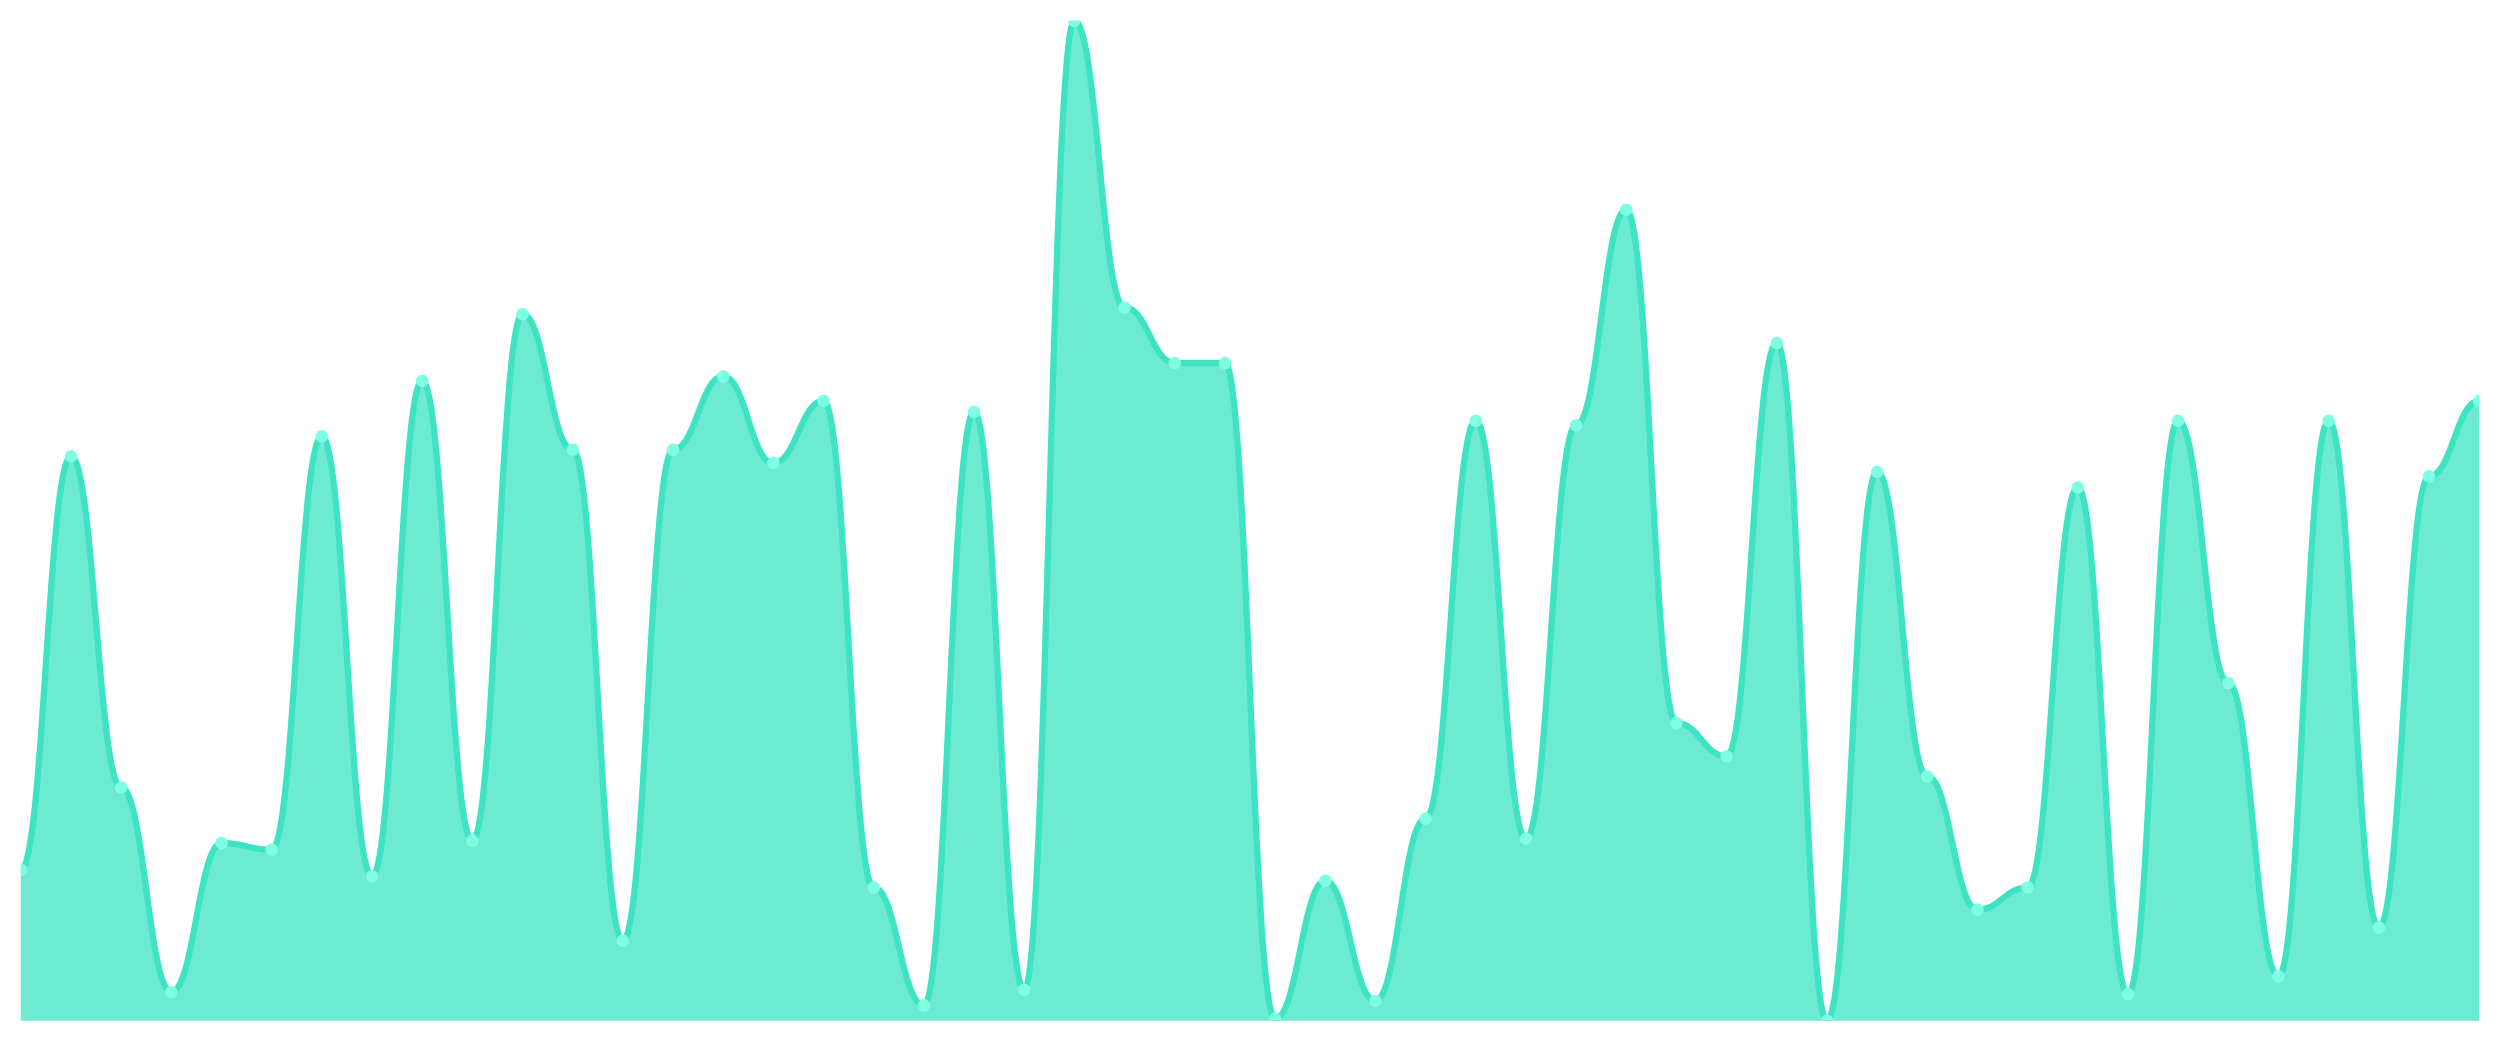
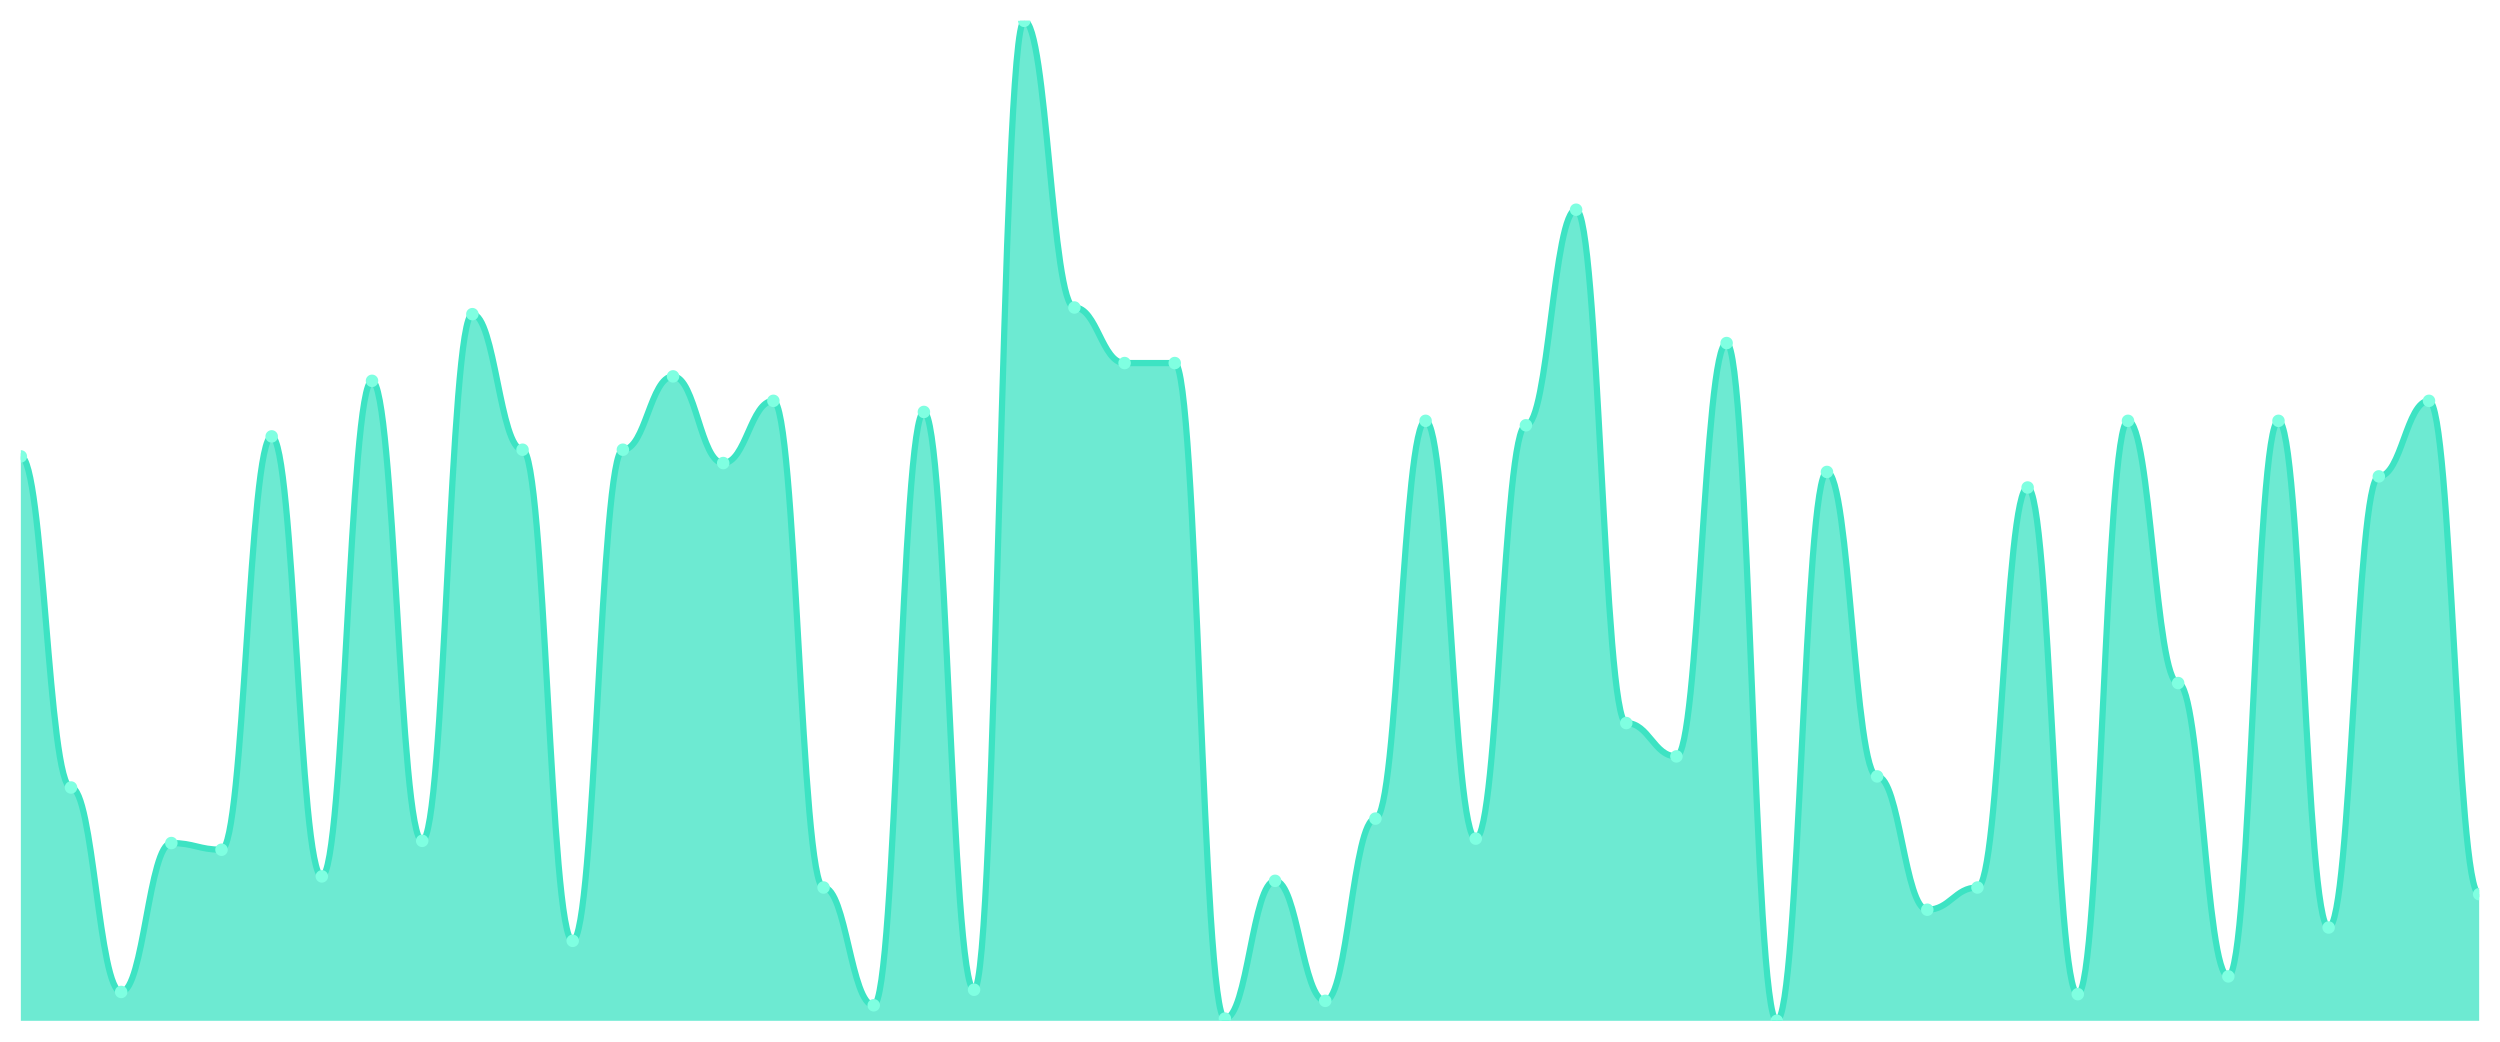
<svg xmlns="http://www.w3.org/2000/svg" viewBox="0 0 1200 500" width="1200" height="500">
  <defs>
    <clipPath id="c">
      <rect x="10" y="10" width="1180" height="480" />
    </clipPath>
  </defs>
  <rect width="1200" height="500" fill="none" />
  <g clip-path="url(#c)">
-     <path d="M 10,490 L 10,417.467 C 20.837,417.467 23.245,219.067 34.082,219.067 C 44.918,219.067 47.327,378 58.163,378 C 69,378 71.408,476.133 82.245,476.133 C 93.082,476.133 95.49,404.667 106.327,404.667 C 117.163,404.667 119.571,407.867 130.408,407.867 C 141.245,407.867 143.653,209.467 154.49,209.467 C 165.327,209.467 167.735,420.667 178.571,420.667 C 189.408,420.667 191.816,182.8 202.653,182.8 C 213.49,182.8 215.898,403.6 226.735,403.6 C 237.571,403.6 239.98,150.8 250.816,150.8 C 261.653,150.8 264.061,215.867 274.898,215.867 C 285.735,215.867 288.143,451.6 298.98,451.6 C 309.816,451.6 312.224,215.867 323.061,215.867 C 333.898,215.867 336.306,180.667 347.143,180.667 C 357.98,180.667 360.388,222.267 371.224,222.267 C 382.061,222.267 384.469,192.4 395.306,192.4 C 406.143,192.4 408.551,426 419.388,426 C 430.224,426 432.633,482.533 443.469,482.533 C 454.306,482.533 456.714,197.733 467.551,197.733 C 478.388,197.733 480.796,475.067 491.633,475.067 C 502.469,475.067 504.878,10 515.714,10 C 526.551,10 528.959,147.6 539.796,147.6 C 550.633,147.6 553.041,174.267 563.878,174.267 C 574.714,174.267 577.122,174.267 587.959,174.267 C 598.796,174.267 601.204,488.933 612.041,488.933 C 622.878,488.933 625.286,422.8 636.122,422.8 C 646.959,422.8 649.367,480.4 660.204,480.4 C 671.041,480.4 673.449,392.933 684.286,392.933 C 695.122,392.933 697.531,202 708.367,202 C 719.204,202 721.612,402.533 732.449,402.533 C 743.286,402.533 745.694,204.133 756.531,204.133 C 767.367,204.133 769.776,100.667 780.612,100.667 C 791.449,100.667 793.857,347.067 804.694,347.067 C 815.531,347.067 817.939,363.067 828.776,363.067 C 839.612,363.067 842.02,164.667 852.857,164.667 C 863.694,164.667 866.102,490 876.939,490 C 887.776,490 890.184,226.533 901.02,226.533 C 911.857,226.533 914.265,372.667 925.102,372.667 C 935.939,372.667 938.347,436.667 949.184,436.667 C 960.02,436.667 962.429,426 973.265,426 C 984.102,426 986.51,234 997.347,234 C 1008.184,234 1010.592,477.2 1021.429,477.2 C 1032.265,477.2 1034.673,202 1045.51,202 C 1056.347,202 1058.755,327.867 1069.592,327.867 C 1080.429,327.867 1082.837,468.667 1093.673,468.667 C 1104.51,468.667 1106.918,202 1117.755,202 C 1128.592,202 1131,445.2 1141.837,445.2 C 1152.673,445.2 1155.082,228.667 1165.918,228.667 C 1176.755,228.667 1179.163,192.4 1190,192.4 L 1190,490 Z" fill="rgba(61,227,195,0.75)" />
-     <path d="M 10,417.467 C 20.837,417.467 23.245,219.067 34.082,219.067 C 44.918,219.067 47.327,378 58.163,378 C 69,378 71.408,476.133 82.245,476.133 C 93.082,476.133 95.49,404.667 106.327,404.667 C 117.163,404.667 119.571,407.867 130.408,407.867 C 141.245,407.867 143.653,209.467 154.49,209.467 C 165.327,209.467 167.735,420.667 178.571,420.667 C 189.408,420.667 191.816,182.8 202.653,182.8 C 213.49,182.8 215.898,403.6 226.735,403.6 C 237.571,403.6 239.98,150.8 250.816,150.8 C 261.653,150.8 264.061,215.867 274.898,215.867 C 285.735,215.867 288.143,451.6 298.98,451.6 C 309.816,451.6 312.224,215.867 323.061,215.867 C 333.898,215.867 336.306,180.667 347.143,180.667 C 357.98,180.667 360.388,222.267 371.224,222.267 C 382.061,222.267 384.469,192.4 395.306,192.4 C 406.143,192.4 408.551,426 419.388,426 C 430.224,426 432.633,482.533 443.469,482.533 C 454.306,482.533 456.714,197.733 467.551,197.733 C 478.388,197.733 480.796,475.067 491.633,475.067 C 502.469,475.067 504.878,10 515.714,10 C 526.551,10 528.959,147.6 539.796,147.6 C 550.633,147.6 553.041,174.267 563.878,174.267 C 574.714,174.267 577.122,174.267 587.959,174.267 C 598.796,174.267 601.204,488.933 612.041,488.933 C 622.878,488.933 625.286,422.8 636.122,422.8 C 646.959,422.8 649.367,480.4 660.204,480.4 C 671.041,480.4 673.449,392.933 684.286,392.933 C 695.122,392.933 697.531,202 708.367,202 C 719.204,202 721.612,402.533 732.449,402.533 C 743.286,402.533 745.694,204.133 756.531,204.133 C 767.367,204.133 769.776,100.667 780.612,100.667 C 791.449,100.667 793.857,347.067 804.694,347.067 C 815.531,347.067 817.939,363.067 828.776,363.067 C 839.612,363.067 842.02,164.667 852.857,164.667 C 863.694,164.667 866.102,490 876.939,490 C 887.776,490 890.184,226.533 901.02,226.533 C 911.857,226.533 914.265,372.667 925.102,372.667 C 935.939,372.667 938.347,436.667 949.184,436.667 C 960.02,436.667 962.429,426 973.265,426 C 984.102,426 986.51,234 997.347,234 C 1008.184,234 1010.592,477.2 1021.429,477.2 C 1032.265,477.2 1034.673,202 1045.51,202 C 1056.347,202 1058.755,327.867 1069.592,327.867 C 1080.429,327.867 1082.837,468.667 1093.673,468.667 C 1104.51,468.667 1106.918,202 1117.755,202 C 1128.592,202 1131,445.2 1141.837,445.2 C 1152.673,445.2 1155.082,228.667 1165.918,228.667 C 1176.755,228.667 1179.163,192.4 1190,192.4" fill="none" stroke="#3de3c3" stroke-width="3" stroke-linecap="round" stroke-linejoin="round" />
-     <circle cx="10" cy="417.467" r="3" fill="#7fffe1" />
-     <circle cx="34.082" cy="219.067" r="3" fill="#7fffe1" />
-     <circle cx="58.163" cy="378" r="3" fill="#7fffe1" />
-     <circle cx="82.245" cy="476.133" r="3" fill="#7fffe1" />
-     <circle cx="106.327" cy="404.667" r="3" fill="#7fffe1" />
-     <circle cx="130.408" cy="407.867" r="3" fill="#7fffe1" />
-     <circle cx="154.49" cy="209.467" r="3" fill="#7fffe1" />
-     <circle cx="178.571" cy="420.667" r="3" fill="#7fffe1" />
-     <circle cx="202.653" cy="182.8" r="3" fill="#7fffe1" />
-     <circle cx="226.735" cy="403.6" r="3" fill="#7fffe1" />
-     <circle cx="250.816" cy="150.8" r="3" fill="#7fffe1" />
-     <circle cx="274.898" cy="215.867" r="3" fill="#7fffe1" />
-     <circle cx="298.98" cy="451.6" r="3" fill="#7fffe1" />
-     <circle cx="323.061" cy="215.867" r="3" fill="#7fffe1" />
-     <circle cx="347.143" cy="180.667" r="3" fill="#7fffe1" />
-     <circle cx="371.224" cy="222.267" r="3" fill="#7fffe1" />
-     <circle cx="395.306" cy="192.4" r="3" fill="#7fffe1" />
-     <circle cx="419.388" cy="426" r="3" fill="#7fffe1" />
-     <circle cx="443.469" cy="482.533" r="3" fill="#7fffe1" />
-     <circle cx="467.551" cy="197.733" r="3" fill="#7fffe1" />
-     <circle cx="491.633" cy="475.067" r="3" fill="#7fffe1" />
-     <circle cx="515.714" cy="10" r="3" fill="#7fffe1" />
-     <circle cx="539.796" cy="147.6" r="3" fill="#7fffe1" />
+     <path d="M 10,490 L 10,219.067 C 20.837,219.067 23.245,378 34.082,378 C 44.918,378 47.327,476.133 58.163,476.133 C 69,476.133 71.408,404.667 82.245,404.667 C 93.082,404.667 95.49,407.867 106.327,407.867 C 117.163,407.867 119.571,209.467 130.408,209.467 C 141.245,209.467 143.653,420.667 154.49,420.667 C 165.327,420.667 167.735,182.8 178.571,182.8 C 189.408,182.8 191.816,403.6 202.653,403.6 C 213.49,403.6 215.898,150.8 226.735,150.8 C 237.571,150.8 239.98,215.867 250.816,215.867 C 261.653,215.867 264.061,451.6 274.898,451.6 C 285.735,451.6 288.143,215.867 298.98,215.867 C 309.816,215.867 312.224,180.667 323.061,180.667 C 333.898,180.667 336.306,222.267 347.143,222.267 C 357.98,222.267 360.388,192.4 371.224,192.4 C 382.061,192.4 384.469,426 395.306,426 C 406.143,426 408.551,482.533 419.388,482.533 C 430.224,482.533 432.633,197.733 443.469,197.733 C 454.306,197.733 456.714,475.067 467.551,475.067 C 478.388,475.067 480.796,10 491.633,10 C 502.469,10 504.878,147.6 515.714,147.6 C 526.551,147.6 528.959,174.267 539.796,174.267 C 550.633,174.267 553.041,174.267 563.878,174.267 C 574.714,174.267 577.122,488.933 587.959,488.933 C 598.796,488.933 601.204,422.8 612.041,422.8 C 622.878,422.8 625.286,480.4 636.122,480.4 C 646.959,480.4 649.367,392.933 660.204,392.933 C 671.041,392.933 673.449,202 684.286,202 C 695.122,202 697.531,402.533 708.367,402.533 C 719.204,402.533 721.612,204.133 732.449,204.133 C 743.286,204.133 745.694,100.667 756.531,100.667 C 767.367,100.667 769.776,347.067 780.612,347.067 C 791.449,347.067 793.857,363.067 804.694,363.067 C 815.531,363.067 817.939,164.667 828.776,164.667 C 839.612,164.667 842.02,490 852.857,490 C 863.694,490 866.102,226.533 876.939,226.533 C 887.776,226.533 890.184,372.667 901.02,372.667 C 911.857,372.667 914.265,436.667 925.102,436.667 C 935.939,436.667 938.347,426 949.184,426 C 960.02,426 962.429,234 973.265,234 C 984.102,234 986.51,477.2 997.347,477.2 C 1008.184,477.2 1010.592,202 1021.429,202 C 1032.265,202 1034.673,327.867 1045.51,327.867 C 1056.347,327.867 1058.755,468.667 1069.592,468.667 C 1080.429,468.667 1082.837,202 1093.673,202 C 1104.51,202 1106.918,445.2 1117.755,445.2 C 1128.592,445.2 1131,228.667 1141.837,228.667 C 1152.673,228.667 1155.082,192.4 1165.918,192.4 C 1176.755,192.4 1179.163,429.2 1190,429.2 L 1190,490 Z" fill="rgba(61,227,195,0.75)" />
+     <path d="M 10,219.067 C 20.837,219.067 23.245,378 34.082,378 C 44.918,378 47.327,476.133 58.163,476.133 C 69,476.133 71.408,404.667 82.245,404.667 C 93.082,404.667 95.49,407.867 106.327,407.867 C 117.163,407.867 119.571,209.467 130.408,209.467 C 141.245,209.467 143.653,420.667 154.49,420.667 C 165.327,420.667 167.735,182.8 178.571,182.8 C 189.408,182.8 191.816,403.6 202.653,403.6 C 213.49,403.6 215.898,150.8 226.735,150.8 C 237.571,150.8 239.98,215.867 250.816,215.867 C 261.653,215.867 264.061,451.6 274.898,451.6 C 285.735,451.6 288.143,215.867 298.98,215.867 C 309.816,215.867 312.224,180.667 323.061,180.667 C 333.898,180.667 336.306,222.267 347.143,222.267 C 357.98,222.267 360.388,192.4 371.224,192.4 C 382.061,192.4 384.469,426 395.306,426 C 406.143,426 408.551,482.533 419.388,482.533 C 430.224,482.533 432.633,197.733 443.469,197.733 C 454.306,197.733 456.714,475.067 467.551,475.067 C 478.388,475.067 480.796,10 491.633,10 C 502.469,10 504.878,147.6 515.714,147.6 C 526.551,147.6 528.959,174.267 539.796,174.267 C 550.633,174.267 553.041,174.267 563.878,174.267 C 574.714,174.267 577.122,488.933 587.959,488.933 C 598.796,488.933 601.204,422.8 612.041,422.8 C 622.878,422.8 625.286,480.4 636.122,480.4 C 646.959,480.4 649.367,392.933 660.204,392.933 C 671.041,392.933 673.449,202 684.286,202 C 695.122,202 697.531,402.533 708.367,402.533 C 719.204,402.533 721.612,204.133 732.449,204.133 C 743.286,204.133 745.694,100.667 756.531,100.667 C 767.367,100.667 769.776,347.067 780.612,347.067 C 791.449,347.067 793.857,363.067 804.694,363.067 C 815.531,363.067 817.939,164.667 828.776,164.667 C 839.612,164.667 842.02,490 852.857,490 C 863.694,490 866.102,226.533 876.939,226.533 C 887.776,226.533 890.184,372.667 901.02,372.667 C 911.857,372.667 914.265,436.667 925.102,436.667 C 935.939,436.667 938.347,426 949.184,426 C 960.02,426 962.429,234 973.265,234 C 984.102,234 986.51,477.2 997.347,477.2 C 1008.184,477.2 1010.592,202 1021.429,202 C 1032.265,202 1034.673,327.867 1045.51,327.867 C 1056.347,327.867 1058.755,468.667 1069.592,468.667 C 1080.429,468.667 1082.837,202 1093.673,202 C 1104.51,202 1106.918,445.2 1117.755,445.2 C 1128.592,445.2 1131,228.667 1141.837,228.667 C 1152.673,228.667 1155.082,192.4 1165.918,192.4 C 1176.755,192.4 1179.163,429.2 1190,429.2" fill="none" stroke="#3de3c3" stroke-width="3" stroke-linecap="round" stroke-linejoin="round" />
+     <circle cx="10" cy="219.067" r="3" fill="#7fffe1" />
+     <circle cx="34.082" cy="378" r="3" fill="#7fffe1" />
+     <circle cx="58.163" cy="476.133" r="3" fill="#7fffe1" />
+     <circle cx="82.245" cy="404.667" r="3" fill="#7fffe1" />
+     <circle cx="106.327" cy="407.867" r="3" fill="#7fffe1" />
+     <circle cx="130.408" cy="209.467" r="3" fill="#7fffe1" />
+     <circle cx="154.49" cy="420.667" r="3" fill="#7fffe1" />
+     <circle cx="178.571" cy="182.8" r="3" fill="#7fffe1" />
+     <circle cx="202.653" cy="403.6" r="3" fill="#7fffe1" />
+     <circle cx="226.735" cy="150.8" r="3" fill="#7fffe1" />
+     <circle cx="250.816" cy="215.867" r="3" fill="#7fffe1" />
+     <circle cx="274.898" cy="451.6" r="3" fill="#7fffe1" />
+     <circle cx="298.98" cy="215.867" r="3" fill="#7fffe1" />
+     <circle cx="323.061" cy="180.667" r="3" fill="#7fffe1" />
+     <circle cx="347.143" cy="222.267" r="3" fill="#7fffe1" />
+     <circle cx="371.224" cy="192.4" r="3" fill="#7fffe1" />
+     <circle cx="395.306" cy="426" r="3" fill="#7fffe1" />
+     <circle cx="419.388" cy="482.533" r="3" fill="#7fffe1" />
+     <circle cx="443.469" cy="197.733" r="3" fill="#7fffe1" />
+     <circle cx="467.551" cy="475.067" r="3" fill="#7fffe1" />
+     <circle cx="491.633" cy="10" r="3" fill="#7fffe1" />
+     <circle cx="515.714" cy="147.6" r="3" fill="#7fffe1" />
+     <circle cx="539.796" cy="174.267" r="3" fill="#7fffe1" />
    <circle cx="563.878" cy="174.267" r="3" fill="#7fffe1" />
-     <circle cx="587.959" cy="174.267" r="3" fill="#7fffe1" />
-     <circle cx="612.041" cy="488.933" r="3" fill="#7fffe1" />
-     <circle cx="636.122" cy="422.8" r="3" fill="#7fffe1" />
-     <circle cx="660.204" cy="480.4" r="3" fill="#7fffe1" />
-     <circle cx="684.286" cy="392.933" r="3" fill="#7fffe1" />
-     <circle cx="708.367" cy="202" r="3" fill="#7fffe1" />
-     <circle cx="732.449" cy="402.533" r="3" fill="#7fffe1" />
-     <circle cx="756.531" cy="204.133" r="3" fill="#7fffe1" />
-     <circle cx="780.612" cy="100.667" r="3" fill="#7fffe1" />
-     <circle cx="804.694" cy="347.067" r="3" fill="#7fffe1" />
-     <circle cx="828.776" cy="363.067" r="3" fill="#7fffe1" />
-     <circle cx="852.857" cy="164.667" r="3" fill="#7fffe1" />
-     <circle cx="876.939" cy="490" r="3" fill="#7fffe1" />
-     <circle cx="901.02" cy="226.533" r="3" fill="#7fffe1" />
-     <circle cx="925.102" cy="372.667" r="3" fill="#7fffe1" />
-     <circle cx="949.184" cy="436.667" r="3" fill="#7fffe1" />
-     <circle cx="973.265" cy="426" r="3" fill="#7fffe1" />
-     <circle cx="997.347" cy="234" r="3" fill="#7fffe1" />
-     <circle cx="1021.429" cy="477.2" r="3" fill="#7fffe1" />
-     <circle cx="1045.51" cy="202" r="3" fill="#7fffe1" />
-     <circle cx="1069.592" cy="327.867" r="3" fill="#7fffe1" />
-     <circle cx="1093.673" cy="468.667" r="3" fill="#7fffe1" />
-     <circle cx="1117.755" cy="202" r="3" fill="#7fffe1" />
-     <circle cx="1141.837" cy="445.2" r="3" fill="#7fffe1" />
-     <circle cx="1165.918" cy="228.667" r="3" fill="#7fffe1" />
-     <circle cx="1190" cy="192.4" r="3" fill="#7fffe1" />
+     <circle cx="587.959" cy="488.933" r="3" fill="#7fffe1" />
+     <circle cx="612.041" cy="422.8" r="3" fill="#7fffe1" />
+     <circle cx="636.122" cy="480.4" r="3" fill="#7fffe1" />
+     <circle cx="660.204" cy="392.933" r="3" fill="#7fffe1" />
+     <circle cx="684.286" cy="202" r="3" fill="#7fffe1" />
+     <circle cx="708.367" cy="402.533" r="3" fill="#7fffe1" />
+     <circle cx="732.449" cy="204.133" r="3" fill="#7fffe1" />
+     <circle cx="756.531" cy="100.667" r="3" fill="#7fffe1" />
+     <circle cx="780.612" cy="347.067" r="3" fill="#7fffe1" />
+     <circle cx="804.694" cy="363.067" r="3" fill="#7fffe1" />
+     <circle cx="828.776" cy="164.667" r="3" fill="#7fffe1" />
+     <circle cx="852.857" cy="490" r="3" fill="#7fffe1" />
+     <circle cx="876.939" cy="226.533" r="3" fill="#7fffe1" />
+     <circle cx="901.02" cy="372.667" r="3" fill="#7fffe1" />
+     <circle cx="925.102" cy="436.667" r="3" fill="#7fffe1" />
+     <circle cx="949.184" cy="426" r="3" fill="#7fffe1" />
+     <circle cx="973.265" cy="234" r="3" fill="#7fffe1" />
+     <circle cx="997.347" cy="477.2" r="3" fill="#7fffe1" />
+     <circle cx="1021.429" cy="202" r="3" fill="#7fffe1" />
+     <circle cx="1045.51" cy="327.867" r="3" fill="#7fffe1" />
+     <circle cx="1069.592" cy="468.667" r="3" fill="#7fffe1" />
+     <circle cx="1093.673" cy="202" r="3" fill="#7fffe1" />
+     <circle cx="1117.755" cy="445.2" r="3" fill="#7fffe1" />
+     <circle cx="1141.837" cy="228.667" r="3" fill="#7fffe1" />
+     <circle cx="1165.918" cy="192.4" r="3" fill="#7fffe1" />
+     <circle cx="1190" cy="429.2" r="3" fill="#7fffe1" />
  </g>
</svg>
